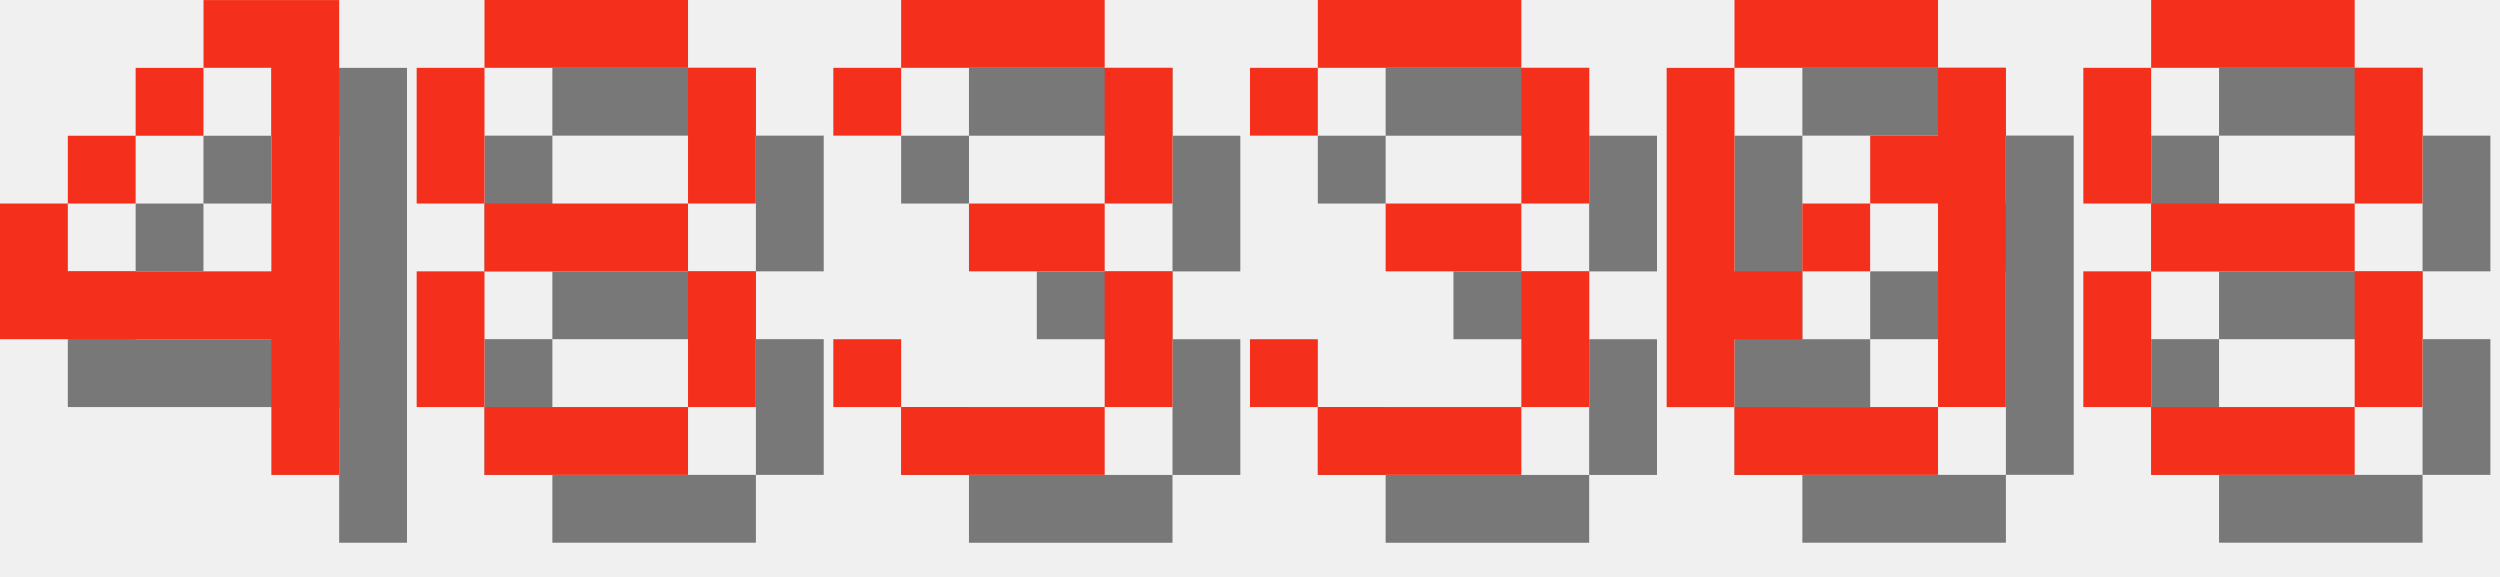
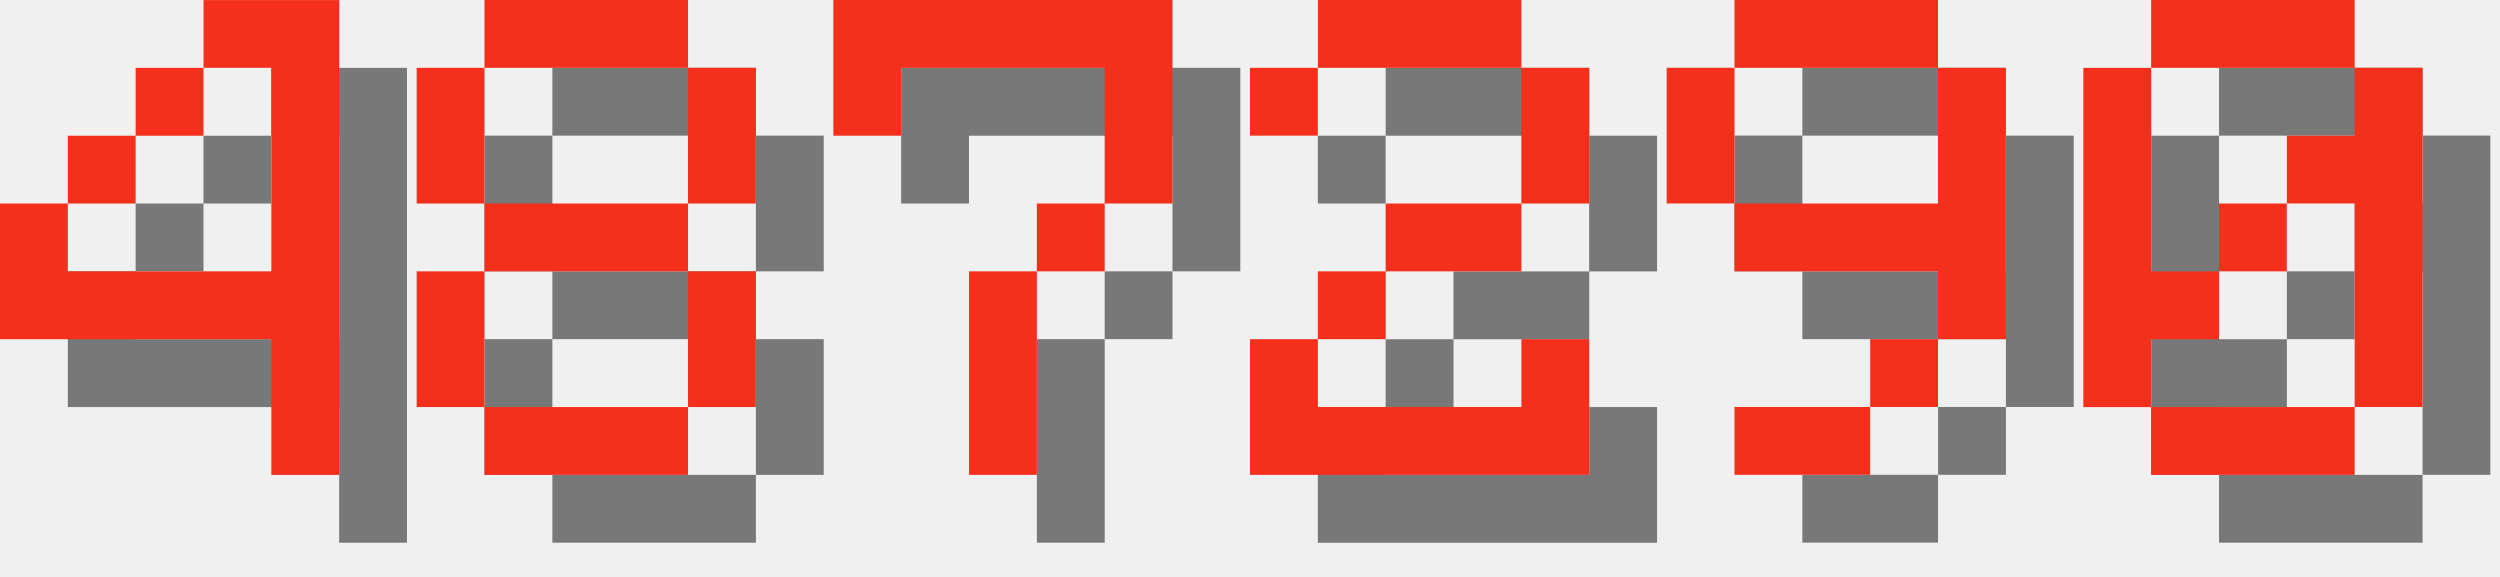
<svg xmlns="http://www.w3.org/2000/svg" version="1.1" width="156.0" height="36">
  <style>
        .text-foreground {
            fill: #F4301C;
        }
        .text-shadow {
            fill: #000000;
            fill-opacity: 0.5;
        }
    </style>
  <g class="digit" id="digit_4" transform="translate(0.0, 0), scale(4)">
    <path id="digit_4_shadow" class="text-shadow" d="m4.233 1.058v1.058h1.058v3.175h-3.175v-1.058h-1.058v2.117h4.233v2.117h1.058v-7.408h-2.117zm-2.117 3.175h1.058v-1.058h-1.058v1.058zm1.058-1.058h1.058v-1.058h-1.058v1.058z" fill-opacity=".5" style="paint-order:stroke fill markers" />
    <path id="digit_4_fg" class="text-foreground" d="m3.175 0v1.058h1.058v3.175h-3.175v-1.058h-1.058v2.117h4.233v2.117h1.058v-7.408h-2.117zm-2.117 3.175h1.058v-1.058h-1.058v1.058zm1.058-1.058h1.058v-1.058h-1.058v1.058z" fill="#fff" style="paint-order:stroke fill markers" />
  </g>
  <g class="digit" id="digit_8" transform="translate(26.0, 0), scale(4)">
    <path id="digit_8_shadow" class="text-shadow" d="m2.117 1.058v1.058h3.175v-1.058h-3.175zm3.175 1.058v2.117h1.058v-2.117h-1.058zm0 2.117h-3.175v1.058h3.175v-1.058zm0 1.058v2.117h1.058v-2.117h-1.058zm0 2.117h-3.175v1.058h3.175v-1.058zm-3.175 0v-2.117h-1.058v2.117h1.058zm0-3.175v-2.117h-1.058v2.117h1.058z" fill-opacity=".5" style="paint-order:stroke fill markers" />
    <path id="digit_8_fg" class="text-foreground" d="m1.058 0v1.058h3.175v-1.058h-3.175zm3.175 1.058v2.117h1.058v-2.117h-1.058zm0 2.117h-3.175v1.058h3.175v-1.058zm0 1.058v2.117h1.058v-2.117h-1.058zm0 2.117h-3.175v1.058h3.175v-1.058zm-3.175 0v-2.117h-1.058v2.117h1.058zm0-3.175v-2.117h-1.058v2.117h1.058z" fill="#fff" style="paint-order:stroke fill markers" />
  </g>
-   <g class="digit" id="digit_3" transform="translate(52.0, 0), scale(4)">
-     <path id="digit_3_shadow" class="text-shadow" d="m1.058 2.117v1.058h1.058v-1.058h3.175v2.117h-2.117v1.058h2.117v2.117h-3.175v-1.058h-1.058v1.058h1.058v1.058h3.175v-1.058h1.058v-2.117h-1.058v-1.058h1.058v-2.117h-1.058v-1.058h-3.175v1.058h-1.058z" fill-opacity=".5" style="paint-order:stroke fill markers" />
-     <path id="digit_3_fg" class="text-foreground" d="m0 1.058v1.058h1.058v-1.058h3.175v2.117h-2.117v1.058h2.117v2.117h-3.175v-1.058h-1.058v1.058h1.058v1.058h3.175v-1.058h1.058v-2.117h-1.058v-1.058h1.058v-2.117h-1.058v-1.058h-3.175v1.058h-1.058z" fill="#fff" style="paint-order:stroke fill markers" />
+   <g class="digit" id="digit_7" transform="translate(52.0, 0), scale(4)">
+     <path id="digit_7_shadow" class="text-shadow" d="m1.058 1.058 2e-6 2.117h1.058v-1.058h3.175v1.058l2e-7 1.058h-1.058v1.058h-1.058l4e-7 3.175 1.058 1e-7v-3.175h1.058v-1.058h1.058l5e-7 -1.058v-2.117z" fill-opacity=".5" style="paint-order:stroke fill markers" />
+     <path id="digit_7_fg" class="text-foreground" d="m0 0 2e-6 2.117h1.058v-1.058h3.175v1.058l2e-7 1.058h-1.058v1.058h-1.058l4e-7 3.175 1.058 1e-7v-3.175h1.058v-1.058h1.058l5e-7 -1.058v-2.117z" fill="#fff" style="paint-order:stroke fill markers" />
  </g>
-   <g class="digit" id="digit_3" transform="translate(78.0, 0), scale(4)">
-     <path id="digit_3_shadow" class="text-shadow" d="m1.058 2.117v1.058h1.058v-1.058h3.175v2.117h-2.117v1.058h2.117v2.117h-3.175v-1.058h-1.058v1.058h1.058v1.058h3.175v-1.058h1.058v-2.117h-1.058v-1.058h1.058v-2.117h-1.058v-1.058h-3.175v1.058h-1.058z" fill-opacity=".5" style="paint-order:stroke fill markers" />
-     <path id="digit_3_fg" class="text-foreground" d="m0 1.058v1.058h1.058v-1.058h3.175v2.117h-2.117v1.058h2.117v2.117h-3.175v-1.058h-1.058v1.058h1.058v1.058h3.175v-1.058h1.058v-2.117h-1.058v-1.058h1.058v-2.117h-1.058v-1.058h-3.175v1.058h-1.058z" fill="#fff" style="paint-order:stroke fill markers" />
+   <g class="digit" id="digit_2" transform="translate(78.0, 0), scale(4)">
+     <path id="digit_2_shadow" class="text-shadow" d="m1.058 2.117v1.058h1.058v-1.058h3.175v2.117h-2.117v1.058h-1.058v1.058h-1.058v2.117h5.292v-2.117h-1.058v1.058h-3.175v-1.058h1.058v-1.058h2.117v-1.058h1.058v-2.117h-1.058v-1.058h-3.175v1.058h-1.058z" fill-opacity=".5" style="paint-order:stroke fill markers" />
+     <path id="digit_2_fg" class="text-foreground" d="m0 1.058v1.058h1.058v-1.058h3.175v2.117h-2.117v1.058h-1.058v1.058h-1.058v2.117h5.292v-2.117h-1.058v1.058h-3.175v-1.058h1.058v-1.058h2.117v-1.058h1.058v-2.117h-1.058v-1.058h-3.175v1.058h-1.058z" fill="#fff" style="paint-order:stroke fill markers" />
  </g>
-   <g class="digit" id="digit_0" transform="translate(104.0, 0), scale(4)">
+   <g class="digit" id="digit_9" transform="translate(104.0, 0), scale(4)">
+     <path id="digit_9_shadow" class="text-shadow" d="m2.117 1.058v1.058h3.175v-1.058h-3.175zm3.175 1.058v2.117h-3.175v1.058h3.175v1.058h1.058v-4.233h-1.058zm0 4.233h-1.058v1.058h1.058v-1.058zm-1.058 1.058h-2.117v1.058h2.117v-1.058zm-2.117-3.175v-2.117h-1.058v2.117h1.058z" fill-opacity=".5" style="paint-order:stroke fill markers" />
+     <path id="digit_9_fg" class="text-foreground" d="m1.058 0v1.058h3.175v-1.058h-3.175zm3.175 1.058v2.117h-3.175v1.058h3.175v1.058h1.058v-4.233h-1.058zm0 4.233h-1.058v1.058h1.058v-1.058zm-1.058 1.058h-2.117v1.058h2.117v-1.058zm-2.117-3.175v-2.117h-1.058v2.117h1.058z" fill="#fff" style="paint-order:stroke fill markers" />
+   </g>
+   <g class="digit" id="digit_0" transform="translate(130.0, 0), scale(4)">
    <path id="digit_0_shadow" class="text-shadow" d="m2.117 1.058v1.058h3.175v-1.058h-3.175zm3.175 1.058v1.058h-1.058v1.058h1.058v3.175h1.058v-5.292h-1.058zm0 5.292h-3.175v1.058h3.175v-1.058zm-3.175 0v-1.058h1.058v-1.058h-1.058v-3.175h-1.058v5.292h1.058zm1.058-2.117h1.058v-1.058h-1.058v1.058z" fill-opacity=".5" style="paint-order:stroke fill markers" />
    <path id="digit_0_fg" class="text-foreground" d="m1.058 0v1.058h3.175v-1.058h-3.175zm3.175 1.058v1.058h-1.058v1.058h1.058v3.175h1.058v-5.292h-1.058zm0 5.292h-3.175v1.058h3.175v-1.058zm-3.175 0v-1.058h1.058v-1.058h-1.058v-3.175h-1.058v5.292h1.058zm1.058-2.117h1.058v-1.058h-1.058v1.058z" fill="#fff" style="paint-order:stroke fill markers" />
  </g>
-   <g class="digit" id="digit_8" transform="translate(130.0, 0), scale(4)">
-     <path id="digit_8_shadow" class="text-shadow" d="m2.117 1.058v1.058h3.175v-1.058h-3.175zm3.175 1.058v2.117h1.058v-2.117h-1.058zm0 2.117h-3.175v1.058h3.175v-1.058zm0 1.058v2.117h1.058v-2.117h-1.058zm0 2.117h-3.175v1.058h3.175v-1.058zm-3.175 0v-2.117h-1.058v2.117h1.058zm0-3.175v-2.117h-1.058v2.117h1.058z" fill-opacity=".5" style="paint-order:stroke fill markers" />
-     <path id="digit_8_fg" class="text-foreground" d="m1.058 0v1.058h3.175v-1.058h-3.175zm3.175 1.058v2.117h1.058v-2.117h-1.058zm0 2.117h-3.175v1.058h3.175v-1.058zm0 1.058v2.117h1.058v-2.117h-1.058zm0 2.117h-3.175v1.058h3.175v-1.058zm-3.175 0v-2.117h-1.058v2.117h1.058zm0-3.175v-2.117h-1.058v2.117h1.058z" fill="#fff" style="paint-order:stroke fill markers" />
-   </g>
</svg>
